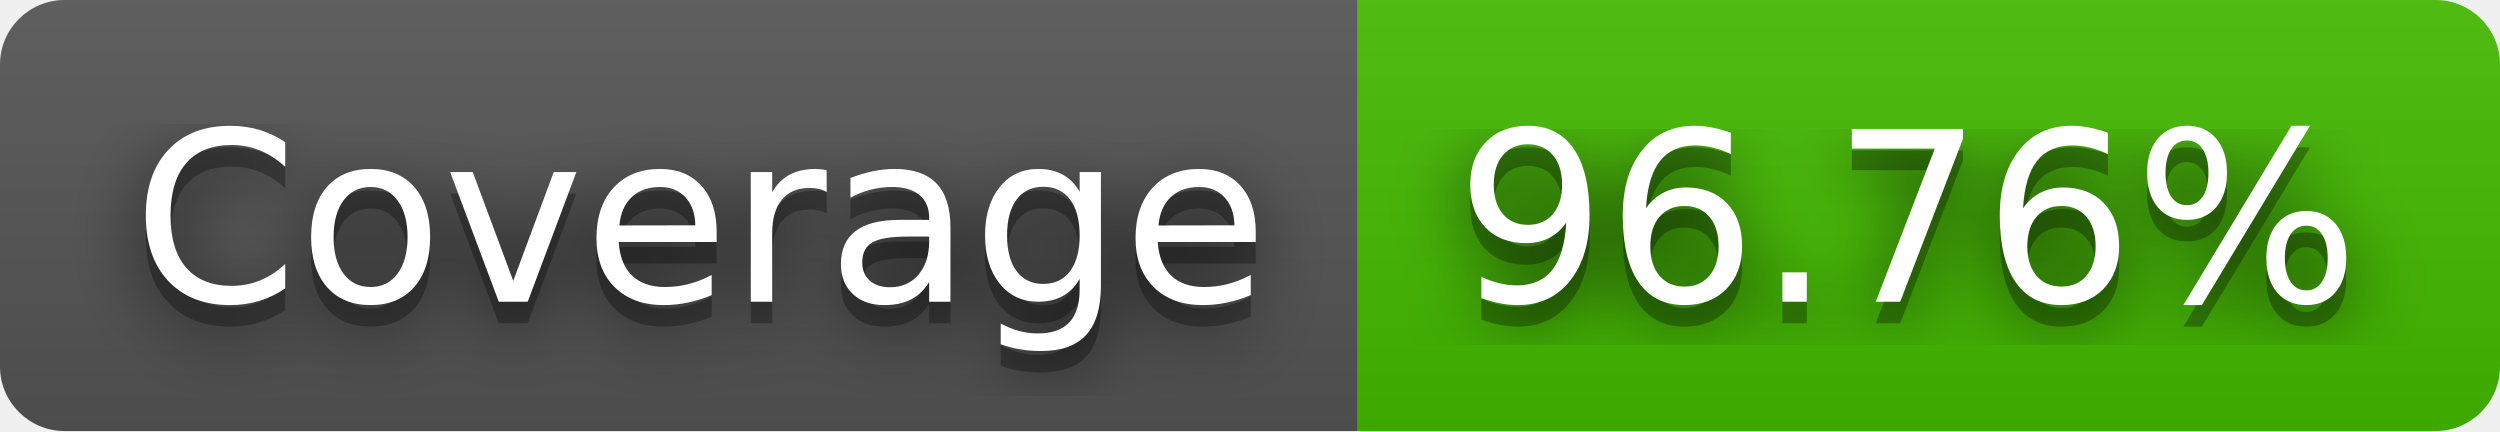
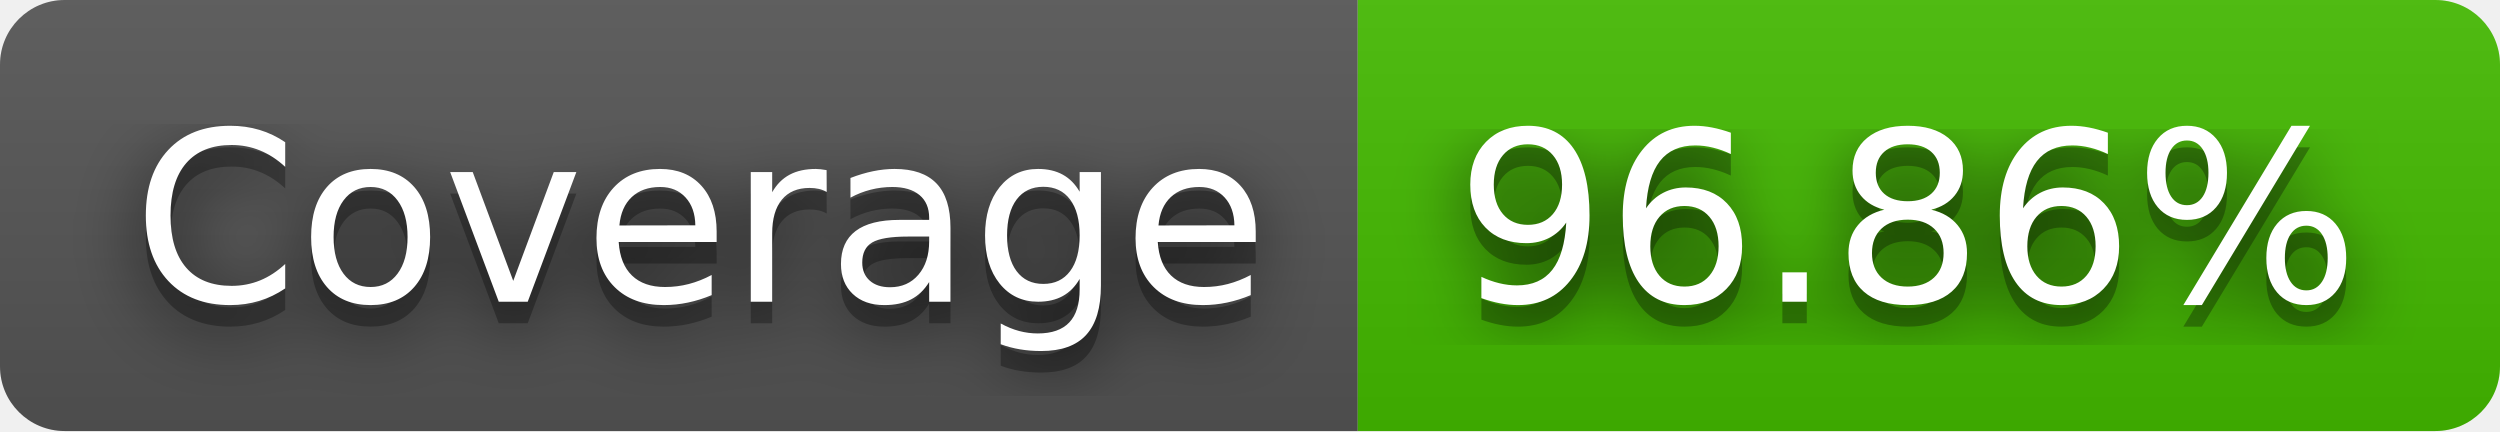
- <svg xmlns="http://www.w3.org/2000/svg" width="116" height="20" role="img" aria-label="Coverage: 96.76%">
+ <svg xmlns="http://www.w3.org/2000/svg" width="116" height="20" role="img" aria-label="Coverage: 96.86%">
  <filter id="blur">
    <feGaussianBlur stdDeviation="16" />
  </filter>
  <linearGradient id="s" x2="0" y2="100%">
    <stop offset="0" stop-color="#bbb" stop-opacity=".1" />
    <stop offset="1" stop-opacity=".1" />
  </linearGradient>
  <clipPath id="r">
    <rect width="116" height="20" rx="3" />
  </clipPath>
  <g clip-path="url(#r)">
    <rect width="63" height="20" fill="#555" />
    <rect x="63" width="53" height="20" fill="#4b0" />
    <rect width="116" height="20" fill="url(#s)" />
  </g>
  <g fill="#fff" text-anchor="middle" font-family="Verdana,Geneva,DejaVu Sans,sans-serif" text-rendering="geometricPrecision" font-size="110">
    <g transform="scale(.1)">
      <g aria-hidden="true" fill="#010101">
        <text x="325" y="150" fill-opacity=".8" filter="url(#blur)" textLength="530">Coverage</text>
        <text x="325" y="150" fill-opacity=".3" textLength="530">Coverage</text>
      </g>
      <text x="325" y="140" textLength="530">Coverage</text>
    </g>
    <g transform="scale(.1)">
      <g aria-hidden="true" fill="#010101">
-         <text x="885" y="150" fill-opacity=".8" filter="url(#blur)" textLength="430">96.76%</text>
-         <text x="885" y="150" fill-opacity=".3" textLength="430">96.76%</text>
+         <text x="885" y="150" fill-opacity=".8" filter="url(#blur)" textLength="430">96.86%</text>
+         <text x="885" y="150" fill-opacity=".3" textLength="430">96.86%</text>
      </g>
-       <text x="885" y="140" textLength="430">96.76%</text>
+       <text x="885" y="140" textLength="430">96.86%</text>
    </g>
  </g>
</svg>
